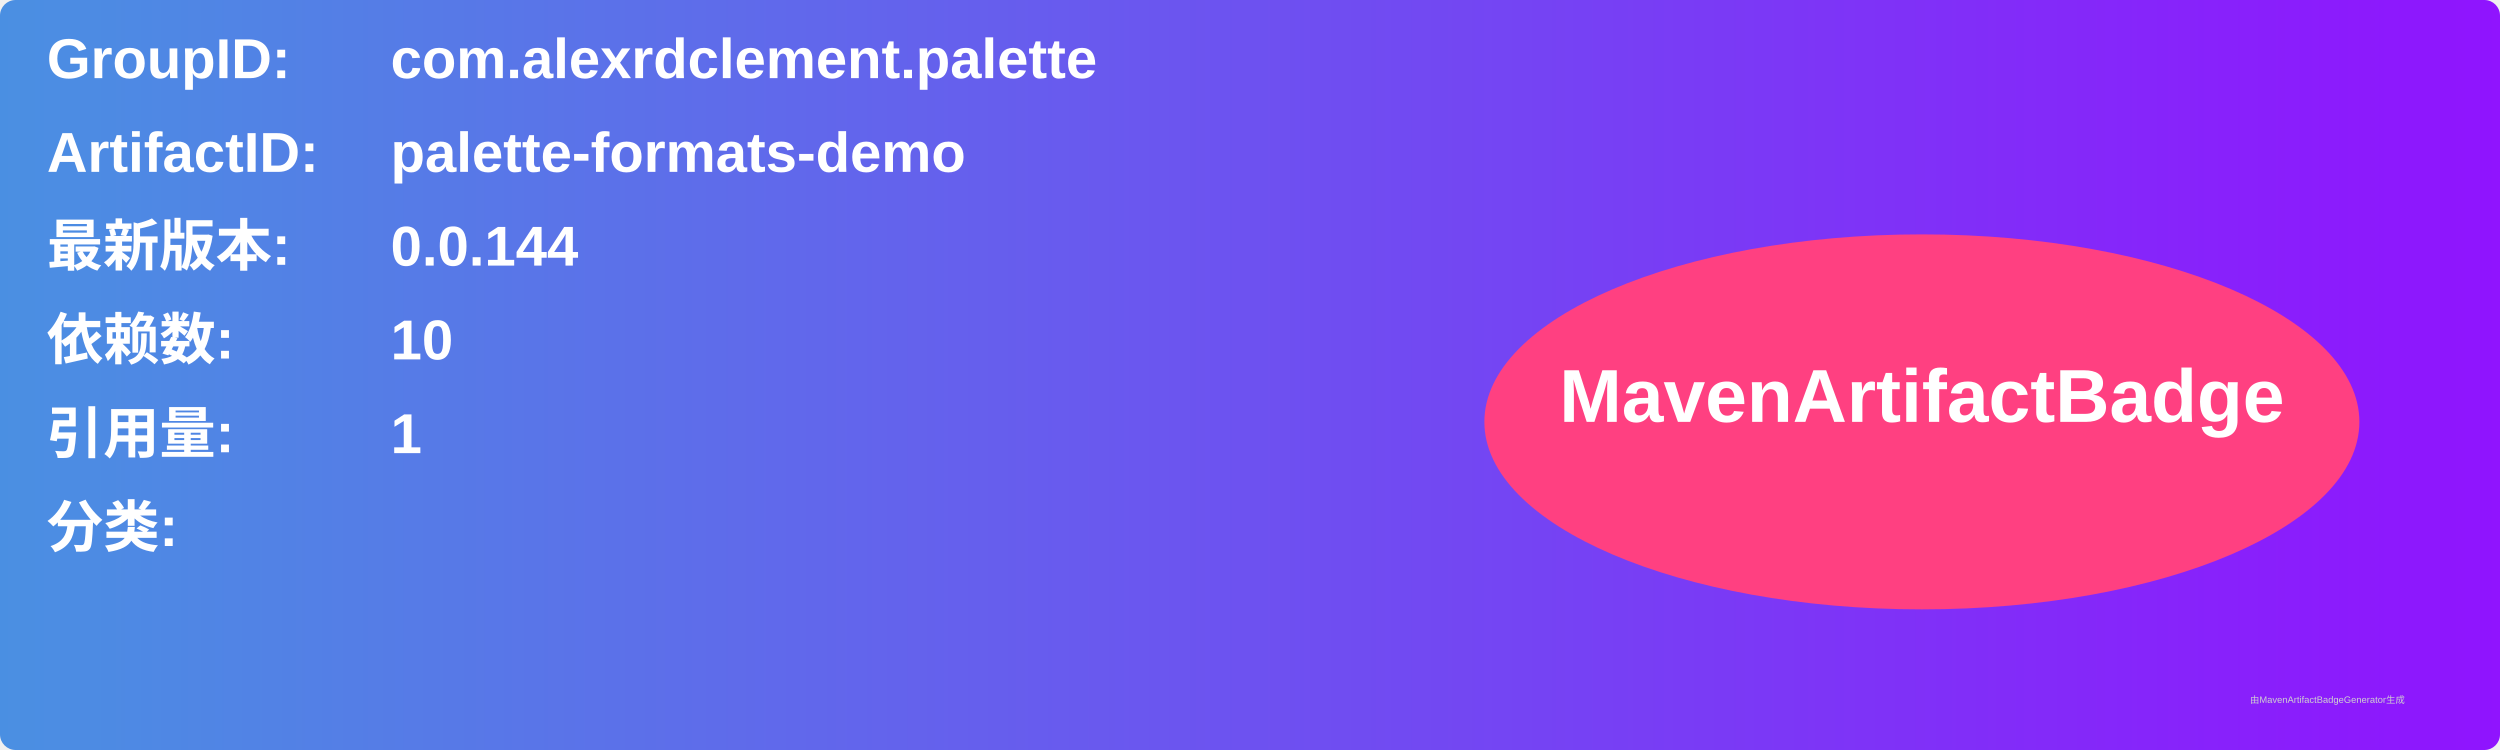
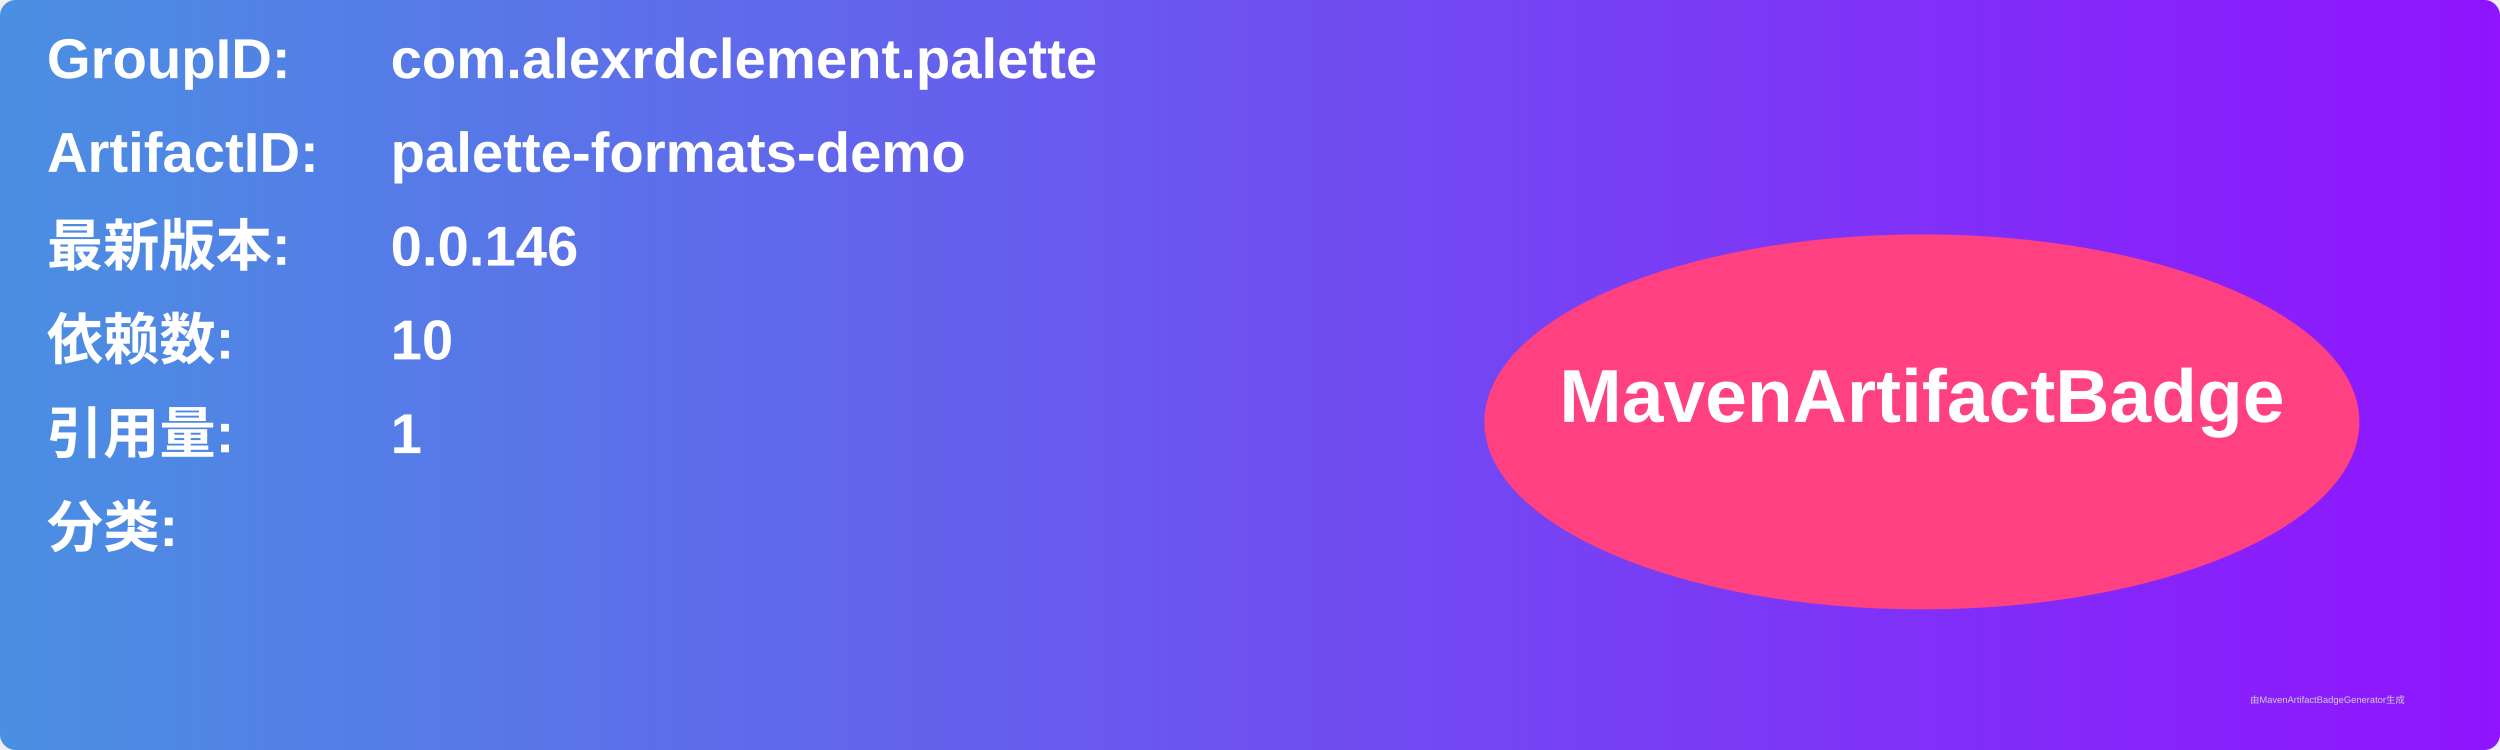
<svg xmlns="http://www.w3.org/2000/svg" width="800" height="240" viewBox="0 0 800 240">
  <linearGradient id="grad" x1="0%" y1="0%" x2="100%" y2="0%">
    <stop offset="0%" stop-color="#4a90e2" />
    <stop offset="100%" stop-color="#9013fe" />
  </linearGradient>
  <rect width="100%" height="100%" rx="5" ry="5" fill="url(#grad)" />
  <g transform="translate(15, 15)">
    <text x="0" y="10" font-family="Arial" font-size="18" fill="white" font-weight="bold" width="260">GroupID:</text>
    <text x="110" y="10" font-family="Arial" font-size="18" fill="white" font-weight="bold" width="460">com.alexrdclement.palette</text>
    <text x="0" y="40" font-family="Arial" font-size="18" fill="white" font-weight="bold" width="260">ArtifactID:</text>
    <text x="110" y="40" font-family="Arial" font-size="18" fill="white" font-weight="bold" width="460">palette-formats-demo</text>
    <text x="0" y="70" font-family="Arial" font-size="18" fill="white" font-weight="bold">最新版本:</text>
    <text x="110" y="70" font-family="Arial" font-size="18" fill="white" font-weight="bold">
-       <tspan font-weight="bold">0.0.144</tspan>
+       <tspan font-weight="bold">0.0.146</tspan>
    </text>
    <text x="0" y="100" font-family="Arial" font-size="18" fill="white" font-weight="bold">依赖数: </text>
    <text x="110" y="100" font-family="Arial" font-size="18" fill="white">
      <tspan font-weight="bold">10</tspan>
    </text>
    <text x="0" y="130" font-family="Arial" font-size="18" fill="white" font-weight="bold">引用量: </text>
    <text x="110" y="130" font-family="Arial" font-size="18" fill="white">
      <tspan font-weight="bold">1</tspan>
    </text>
    <text x="0" y="160" font-family="Arial" font-size="18" fill="white" font-weight="bold">分类:</text>
    <text x="10" y="190" font-family="Arial" font-size="10" fill="white">
      <tspan font-weight="bold" />
    </text>
    <ellipse cx="600" cy="120" rx="140" ry="60" fill="#ff4081" />
    <text x="600" y="120" text-anchor="middle" font-family="Arial" font-size="24" fill="white" font-weight="bold">MavenArtifactBadge</text>
  </g>
  <text x="720" y="225" font-family="Arial" font-size="3" fill="#d0d0d0">由MavenArtifactBadgeGenerator生成</text>
</svg>
